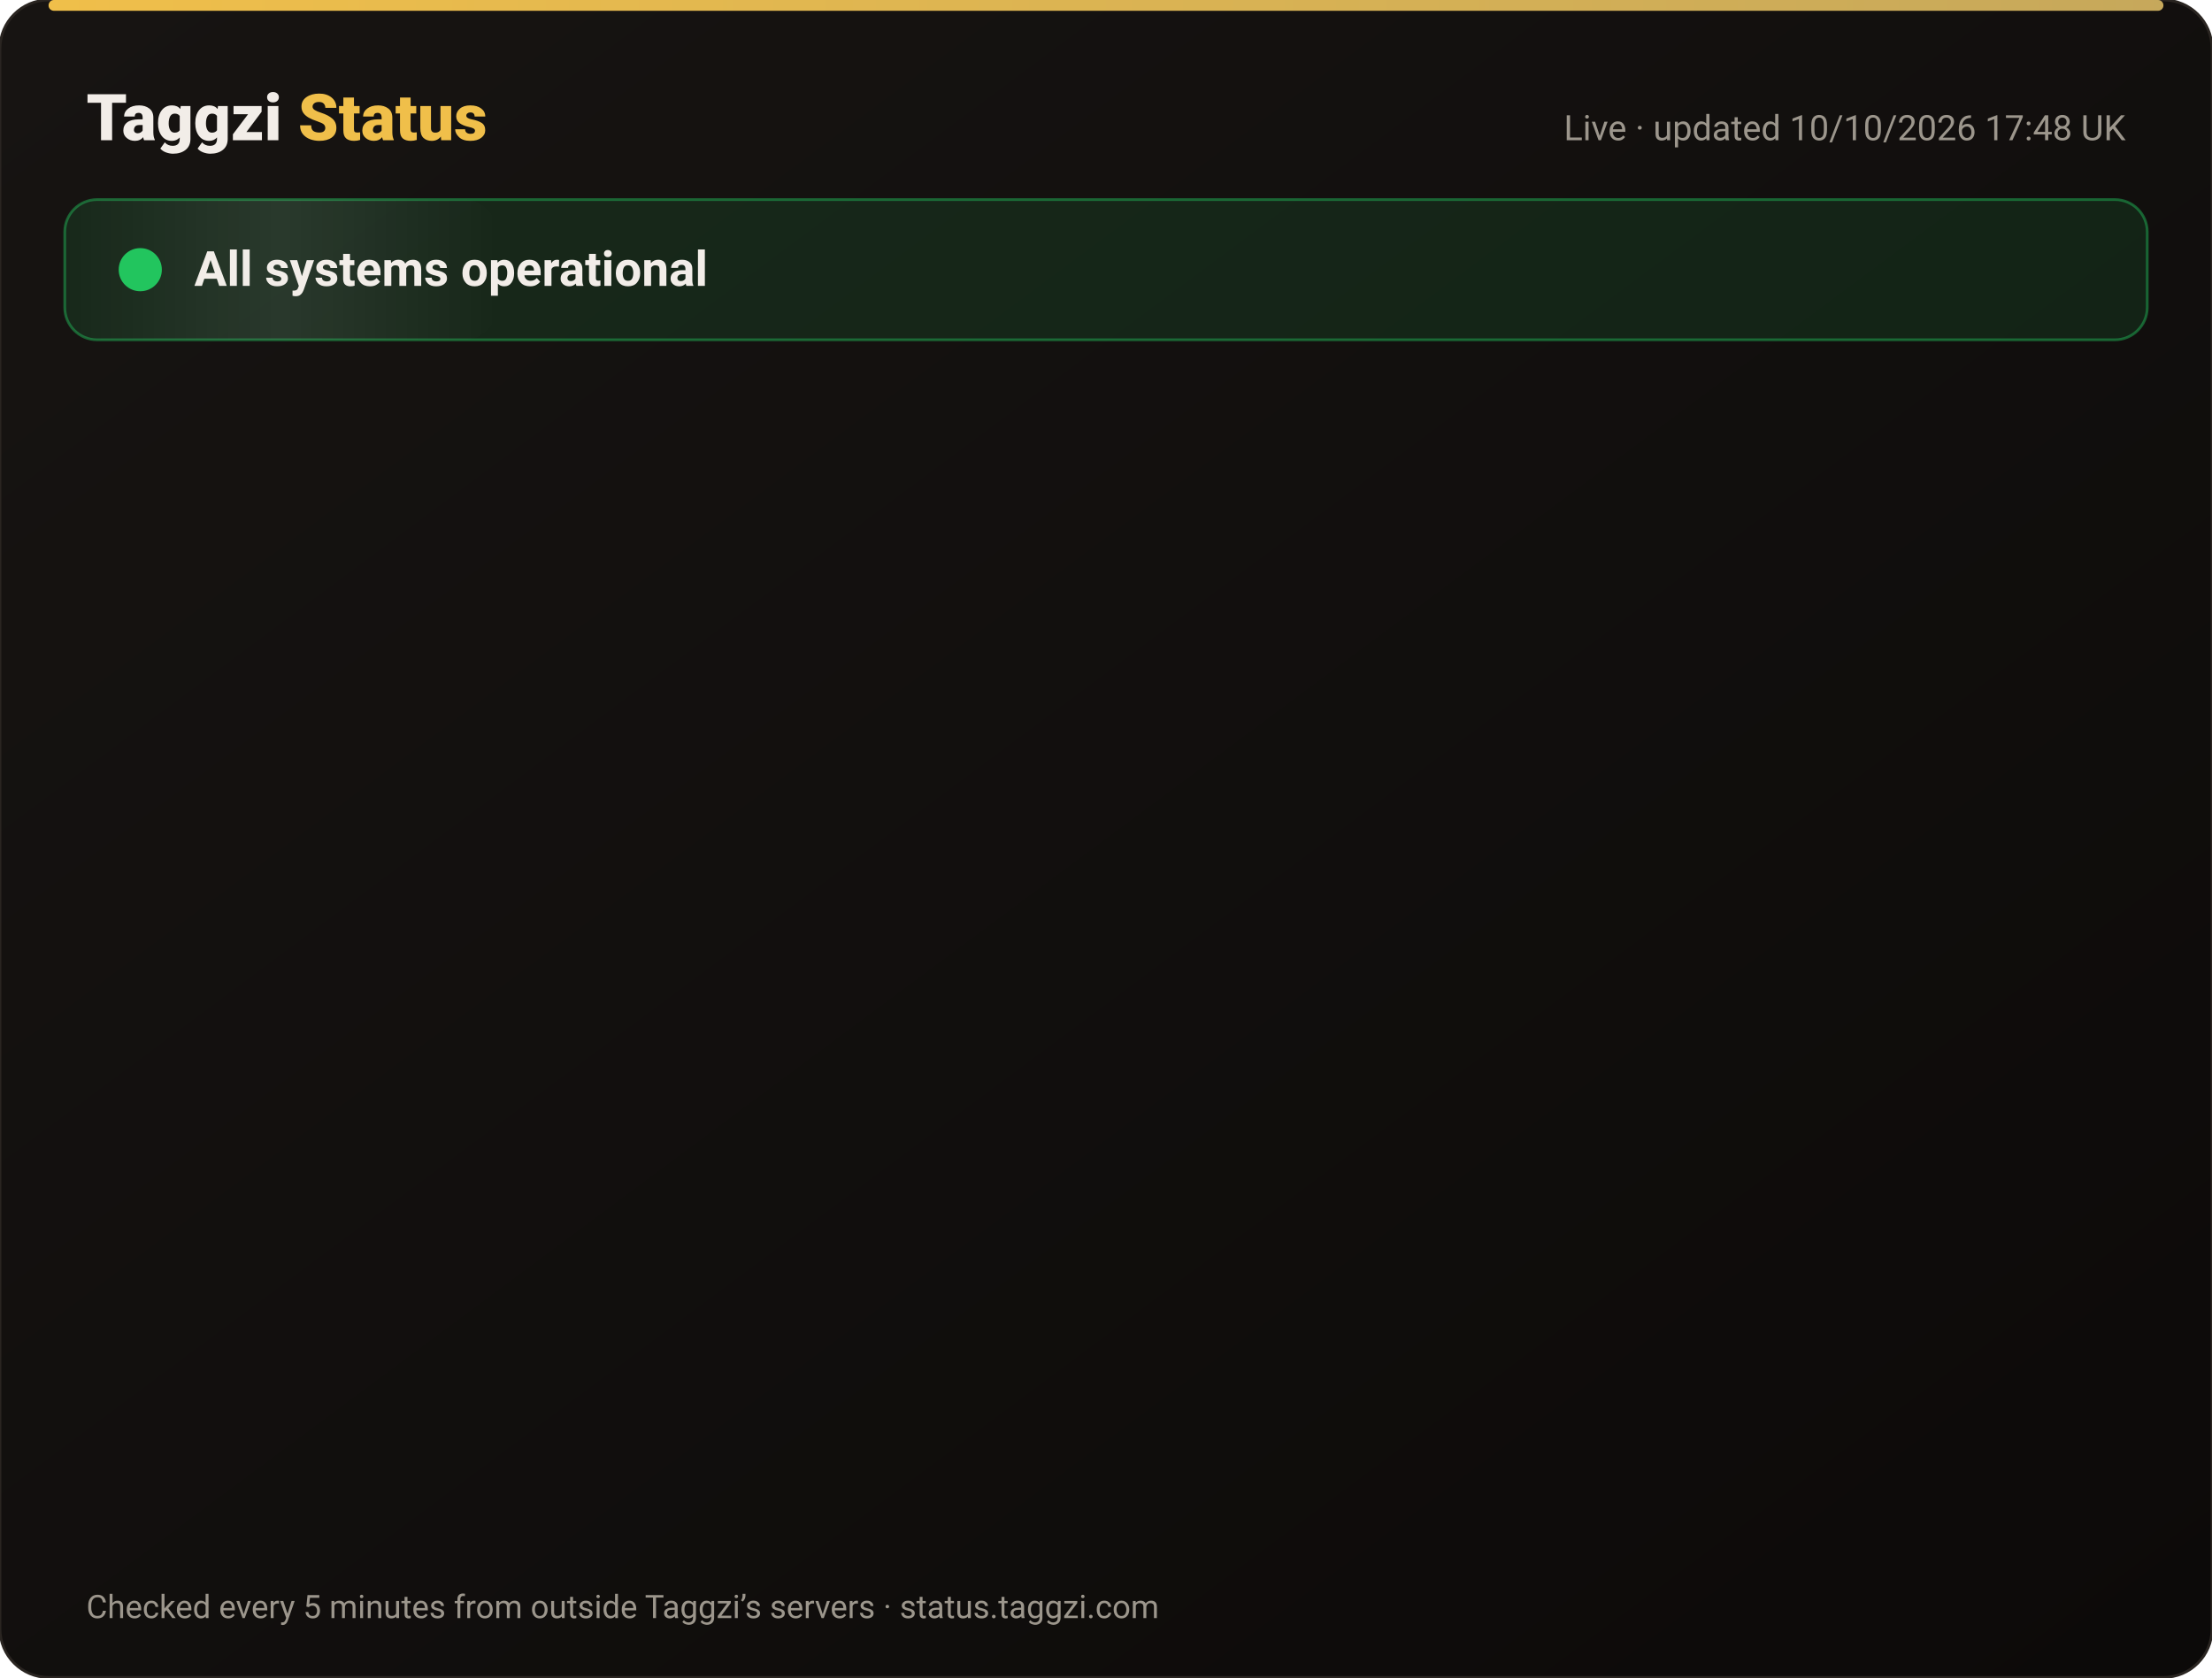
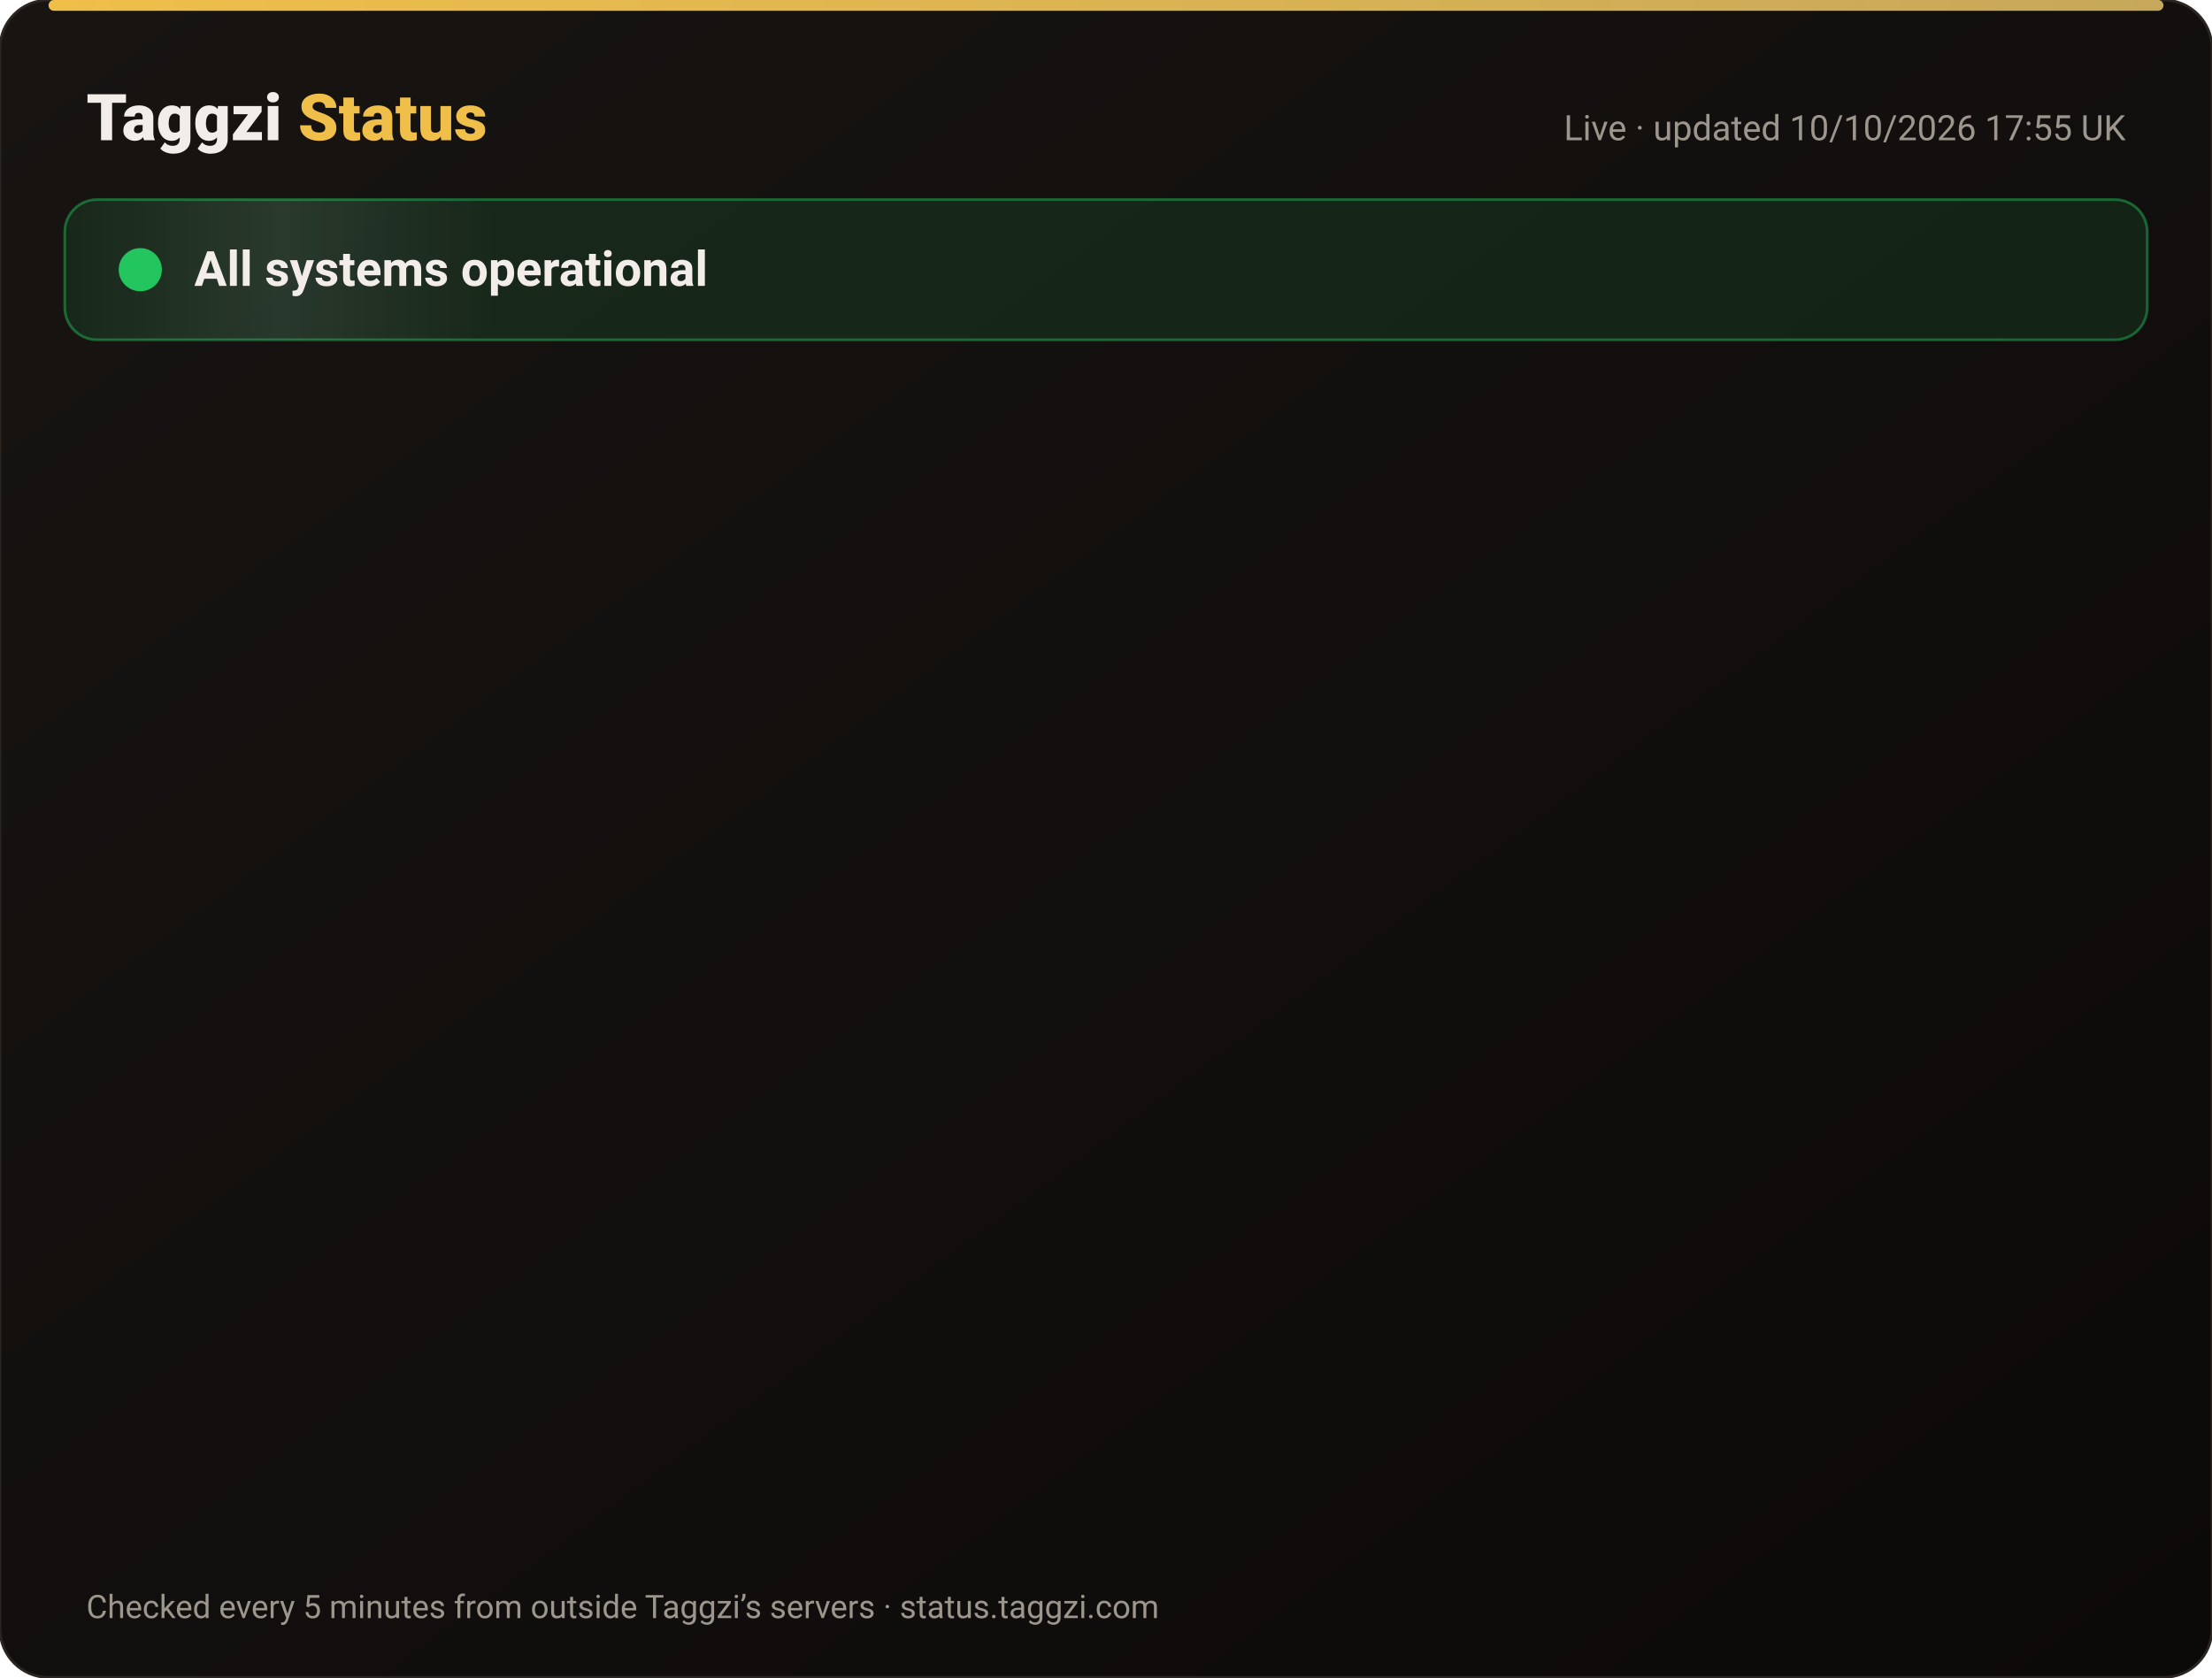
<svg xmlns="http://www.w3.org/2000/svg" width="820" height="622" viewBox="0 0 820 622" font-family="-apple-system,Segoe UI,Roboto,Helvetica,Arial,sans-serif">
  <defs>
    <linearGradient id="bg" x1="0" y1="0" x2="1" y2="1">
      <stop offset="0" stop-color="#171412" />
      <stop offset="1" stop-color="#0C0A09" />
    </linearGradient>
    <linearGradient id="gold" x1="0" x2="1">
      <stop offset="0" stop-color="#F0BF4A" />
      <stop offset="1" stop-color="#c6a85b" />
    </linearGradient>
    <linearGradient id="shine" x1="0" x2="1">
      <stop offset="0" stop-color="#fff" stop-opacity="0" />
      <stop offset=".5" stop-color="#fff" stop-opacity=".08" />
      <stop offset="1" stop-color="#fff" stop-opacity="0" />
    </linearGradient>
  </defs>
  <rect width="820" height="622" rx="18" fill="url(#bg)" stroke="#2a2521" />
  <rect x="18" y="0" width="784" height="4" rx="2" fill="url(#gold)" />
  <text x="32" y="52" font-size="24" font-weight="800" fill="#F2EDE8">Taggzi <tspan fill="#F0BF4A">Status</tspan>
  </text>
-   <text x="788" y="52" font-size="13" fill="#9C968C" text-anchor="end">Live · updated 10/10/2026 17:48 UK</text>
+   <text x="788" y="52" font-size="13" fill="#9C968C" text-anchor="end">Live · updated 10/10/2026 17:55 UK</text>
  <rect x="24" y="74" width="772" height="52" rx="12" fill="#22c55e" fill-opacity=".12" stroke="#22c55e" stroke-opacity=".45" />
  <rect x="24" y="74" width="160" height="52" rx="12" fill="url(#shine)">
    <animate attributeName="x" from="-160" to="820" dur="4s" repeatCount="indefinite" />
  </rect>
  <circle cx="52" cy="100" r="7" fill="#22c55e" />
  <circle cx="52" cy="100" r="7" fill="none" stroke="#22c55e" stroke-width="2">
    <animate attributeName="r" values="7;15;7" dur="2s" repeatCount="indefinite" />
    <animate attributeName="opacity" values=".9;0;.9" dur="2s" repeatCount="indefinite" />
  </circle>
  <text x="72" y="106" font-size="18" font-weight="700" fill="#F2EDE8">All systems operational</text>
  <g opacity="0">
    <animate attributeName="opacity" from="0" to="1" begin="0.00s" dur=".6s" fill="freeze" />
    <line x1="32" y1="188" x2="788" y2="188" stroke="#2a2521" />
    <circle cx="44" cy="166" r="6" fill="#22c55e">
      <animate attributeName="opacity" values="1;.45;1" dur="2.4s" begin="0.00s" repeatCount="indefinite" />
    </circle>
    <text x="62" y="171" font-size="15" font-weight="650" fill="#F2EDE8">Website</text>
    <text x="630" y="171" font-size="13" fill="#9C968C" text-anchor="end">100.00% uptime</text>
    <rect x="648" y="154" width="140" height="24" rx="12" fill="#22c55e" fill-opacity=".14" stroke="#22c55e" stroke-opacity=".5" />
    <text x="718" y="171" font-size="12" font-weight="700" fill="#22c55e" text-anchor="middle">Operational</text>
  </g>
  <g opacity="0">
    <animate attributeName="opacity" from="0" to="1" begin="0.15s" dur=".6s" fill="freeze" />
    <line x1="32" y1="234" x2="788" y2="234" stroke="#2a2521" />
    <circle cx="44" cy="212" r="6" fill="#22c55e">
      <animate attributeName="opacity" values="1;.45;1" dur="2.4s" begin="0.15s" repeatCount="indefinite" />
    </circle>
    <text x="62" y="217" font-size="15" font-weight="650" fill="#F2EDE8">Tag scans</text>
    <text x="630" y="217" font-size="13" fill="#9C968C" text-anchor="end">100.00% uptime</text>
    <rect x="648" y="200" width="140" height="24" rx="12" fill="#22c55e" fill-opacity=".14" stroke="#22c55e" stroke-opacity=".5" />
    <text x="718" y="217" font-size="12" font-weight="700" fill="#22c55e" text-anchor="middle">Operational</text>
  </g>
  <g opacity="0">
    <animate attributeName="opacity" from="0" to="1" begin="0.30s" dur=".6s" fill="freeze" />
    <line x1="32" y1="280" x2="788" y2="280" stroke="#2a2521" />
    <circle cx="44" cy="258" r="6" fill="#22c55e">
      <animate attributeName="opacity" values="1;.45;1" dur="2.4s" begin="0.30s" repeatCount="indefinite" />
    </circle>
    <text x="62" y="263" font-size="15" font-weight="650" fill="#F2EDE8">Manual tag lookup</text>
    <text x="630" y="263" font-size="13" fill="#9C968C" text-anchor="end">100.00% uptime</text>
    <rect x="648" y="246" width="140" height="24" rx="12" fill="#22c55e" fill-opacity=".14" stroke="#22c55e" stroke-opacity=".5" />
    <text x="718" y="263" font-size="12" font-weight="700" fill="#22c55e" text-anchor="middle">Operational</text>
  </g>
  <g opacity="0">
    <animate attributeName="opacity" from="0" to="1" begin="0.45s" dur=".6s" fill="freeze" />
    <line x1="32" y1="326" x2="788" y2="326" stroke="#2a2521" />
    <circle cx="44" cy="304" r="6" fill="#22c55e">
      <animate attributeName="opacity" values="1;.45;1" dur="2.4s" begin="0.45s" repeatCount="indefinite" />
    </circle>
    <text x="62" y="309" font-size="15" font-weight="650" fill="#F2EDE8">App &amp; login</text>
    <text x="630" y="309" font-size="13" fill="#9C968C" text-anchor="end">100.00% uptime</text>
    <rect x="648" y="292" width="140" height="24" rx="12" fill="#22c55e" fill-opacity=".14" stroke="#22c55e" stroke-opacity=".5" />
    <text x="718" y="309" font-size="12" font-weight="700" fill="#22c55e" text-anchor="middle">Operational</text>
  </g>
  <g opacity="0">
    <animate attributeName="opacity" from="0" to="1" begin="0.60s" dur=".6s" fill="freeze" />
    <line x1="32" y1="372" x2="788" y2="372" stroke="#2a2521" />
    <circle cx="44" cy="350" r="6" fill="#22c55e">
      <animate attributeName="opacity" values="1;.45;1" dur="2.4s" begin="0.60s" repeatCount="indefinite" />
    </circle>
    <text x="62" y="355" font-size="15" font-weight="650" fill="#F2EDE8">Community alerts</text>
    <text x="630" y="355" font-size="13" fill="#9C968C" text-anchor="end">100.00% uptime</text>
    <rect x="648" y="338" width="140" height="24" rx="12" fill="#22c55e" fill-opacity=".14" stroke="#22c55e" stroke-opacity=".5" />
    <text x="718" y="355" font-size="12" font-weight="700" fill="#22c55e" text-anchor="middle">Operational</text>
  </g>
  <g opacity="0">
    <animate attributeName="opacity" from="0" to="1" begin="0.75s" dur=".6s" fill="freeze" />
    <line x1="32" y1="418" x2="788" y2="418" stroke="#2a2521" />
    <circle cx="44" cy="396" r="6" fill="#22c55e">
      <animate attributeName="opacity" values="1;.45;1" dur="2.4s" begin="0.75s" repeatCount="indefinite" />
    </circle>
    <text x="62" y="401" font-size="15" font-weight="650" fill="#F2EDE8">Private calling</text>
    <text x="630" y="401" font-size="13" fill="#9C968C" text-anchor="end">100.00% uptime</text>
    <rect x="648" y="384" width="140" height="24" rx="12" fill="#22c55e" fill-opacity=".14" stroke="#22c55e" stroke-opacity=".5" />
    <text x="718" y="401" font-size="12" font-weight="700" fill="#22c55e" text-anchor="middle">Operational</text>
  </g>
  <g opacity="0">
    <animate attributeName="opacity" from="0" to="1" begin="0.90s" dur=".6s" fill="freeze" />
    <line x1="32" y1="464" x2="788" y2="464" stroke="#2a2521" />
    <circle cx="44" cy="442" r="6" fill="#22c55e">
      <animate attributeName="opacity" values="1;.45;1" dur="2.4s" begin="0.90s" repeatCount="indefinite" />
    </circle>
    <text x="62" y="447" font-size="15" font-weight="650" fill="#F2EDE8">Payments</text>
    <text x="630" y="447" font-size="13" fill="#9C968C" text-anchor="end">100.00% uptime</text>
    <rect x="648" y="430" width="140" height="24" rx="12" fill="#22c55e" fill-opacity=".14" stroke="#22c55e" stroke-opacity=".5" />
    <text x="718" y="447" font-size="12" font-weight="700" fill="#22c55e" text-anchor="middle">Operational</text>
  </g>
  <g opacity="0">
    <animate attributeName="opacity" from="0" to="1" begin="1.05s" dur=".6s" fill="freeze" />
    <line x1="32" y1="510" x2="788" y2="510" stroke="#2a2521" />
    <circle cx="44" cy="488" r="6" fill="#22c55e">
      <animate attributeName="opacity" values="1;.45;1" dur="2.4s" begin="1.05s" repeatCount="indefinite" />
    </circle>
    <text x="62" y="493" font-size="15" font-weight="650" fill="#F2EDE8">Email &amp; support</text>
    <text x="630" y="493" font-size="13" fill="#9C968C" text-anchor="end">100.00% uptime</text>
    <rect x="648" y="476" width="140" height="24" rx="12" fill="#22c55e" fill-opacity=".14" stroke="#22c55e" stroke-opacity=".5" />
    <text x="718" y="493" font-size="12" font-weight="700" fill="#22c55e" text-anchor="middle">Operational</text>
  </g>
  <g opacity="0">
    <animate attributeName="opacity" from="0" to="1" begin="1.20s" dur=".6s" fill="freeze" />
    <line x1="32" y1="556" x2="788" y2="556" stroke="#2a2521" />
    <circle cx="44" cy="534" r="6" fill="#22c55e">
      <animate attributeName="opacity" values="1;.45;1" dur="2.4s" begin="1.20s" repeatCount="indefinite" />
    </circle>
    <text x="62" y="539" font-size="15" font-weight="650" fill="#F2EDE8">Secure connection (SSL)</text>
    <text x="630" y="539" font-size="13" fill="#9C968C" text-anchor="end">100.00% uptime</text>
    <rect x="648" y="522" width="140" height="24" rx="12" fill="#22c55e" fill-opacity=".14" stroke="#22c55e" stroke-opacity=".5" />
    <text x="718" y="539" font-size="12" font-weight="700" fill="#22c55e" text-anchor="middle">Operational</text>
  </g>
  <text x="32" y="600" font-size="12" fill="#9C968C">Checked every 5 minutes from outside Taggzi’s servers · status.taggzi.com</text>
</svg>
